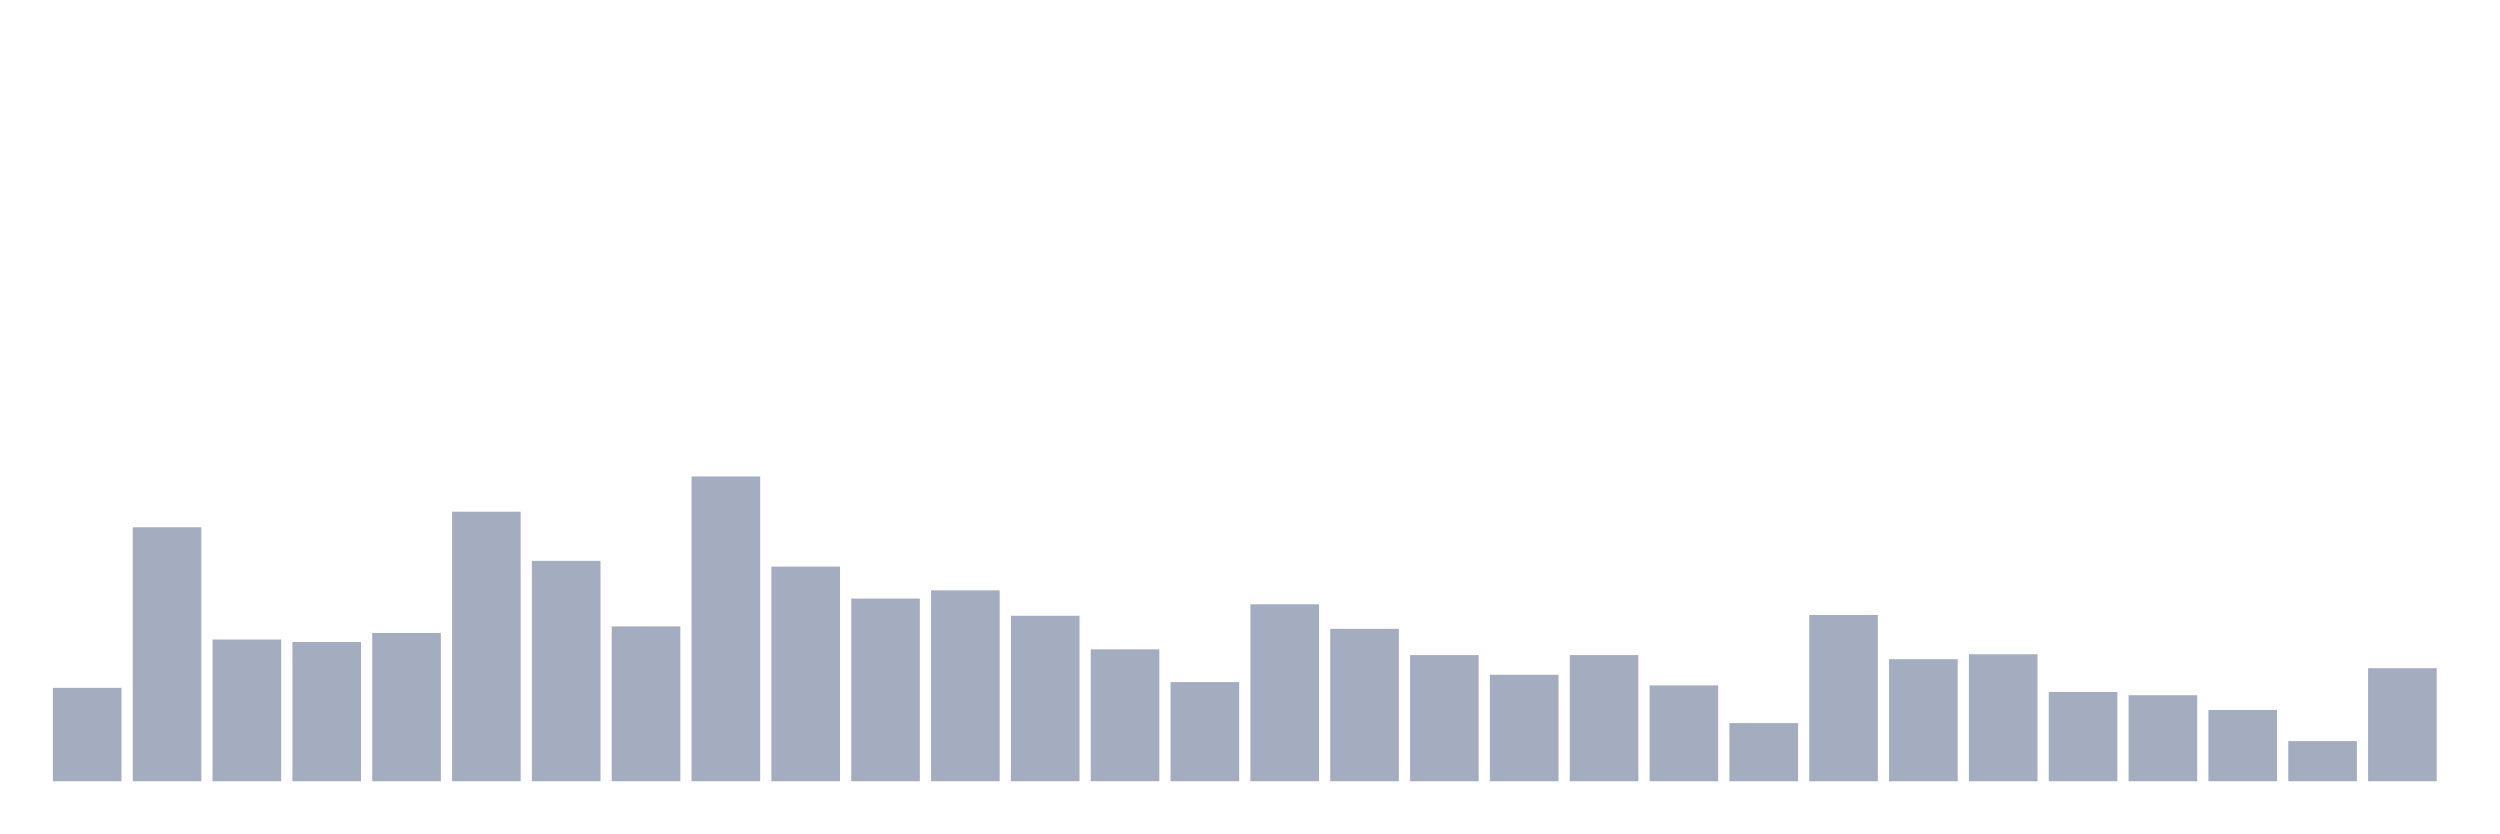
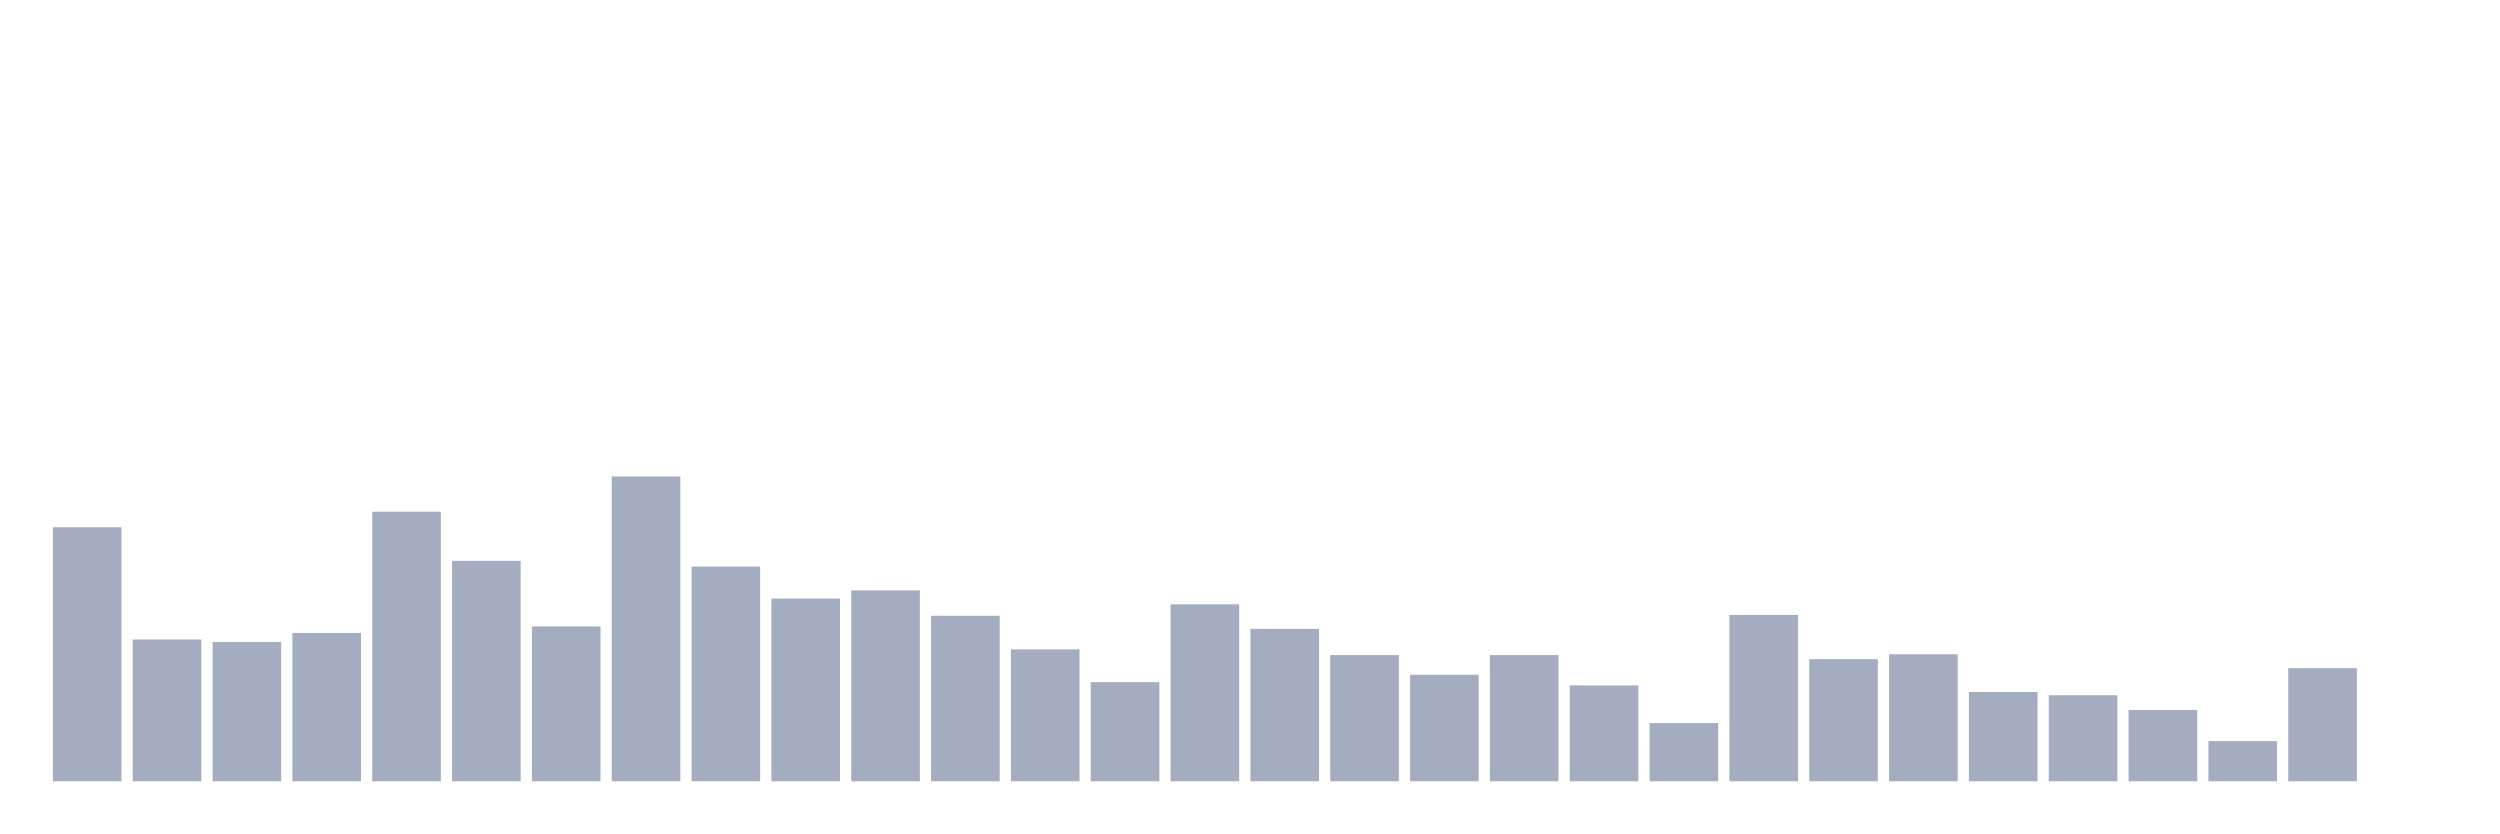
<svg xmlns="http://www.w3.org/2000/svg" viewBox="0 0 480 160">
  <g transform="translate(10,10)">
-     <rect class="bar" x="0.153" width="13.175" y="122.067" height="17.933" fill="rgb(164,173,192)" />
-     <rect class="bar" x="15.482" width="13.175" y="91.236" height="48.764" fill="rgb(164,173,192)" />
-     <rect class="bar" x="30.81" width="13.175" y="112.787" height="27.213" fill="rgb(164,173,192)" />
-     <rect class="bar" x="46.138" width="13.175" y="113.258" height="26.742" fill="rgb(164,173,192)" />
-     <rect class="bar" x="61.466" width="13.175" y="111.528" height="28.472" fill="rgb(164,173,192)" />
-     <rect class="bar" x="76.794" width="13.175" y="88.247" height="51.753" fill="rgb(164,173,192)" />
-     <rect class="bar" x="92.123" width="13.175" y="97.685" height="42.315" fill="rgb(164,173,192)" />
-     <rect class="bar" x="107.451" width="13.175" y="110.27" height="29.73" fill="rgb(164,173,192)" />
-     <rect class="bar" x="122.779" width="13.175" y="81.483" height="58.517" fill="rgb(164,173,192)" />
-     <rect class="bar" x="138.107" width="13.175" y="98.787" height="41.213" fill="rgb(164,173,192)" />
-     <rect class="bar" x="153.436" width="13.175" y="104.921" height="35.079" fill="rgb(164,173,192)" />
-     <rect class="bar" x="168.764" width="13.175" y="103.348" height="36.652" fill="rgb(164,173,192)" />
-     <rect class="bar" x="184.092" width="13.175" y="108.225" height="31.775" fill="rgb(164,173,192)" />
-     <rect class="bar" x="199.42" width="13.175" y="114.674" height="25.326" fill="rgb(164,173,192)" />
-     <rect class="bar" x="214.748" width="13.175" y="120.966" height="19.034" fill="rgb(164,173,192)" />
-     <rect class="bar" x="230.077" width="13.175" y="106.022" height="33.978" fill="rgb(164,173,192)" />
-     <rect class="bar" x="245.405" width="13.175" y="110.742" height="29.258" fill="rgb(164,173,192)" />
-     <rect class="bar" x="260.733" width="13.175" y="115.775" height="24.225" fill="rgb(164,173,192)" />
-     <rect class="bar" x="276.061" width="13.175" y="119.551" height="20.449" fill="rgb(164,173,192)" />
-     <rect class="bar" x="291.39" width="13.175" y="115.775" height="24.225" fill="rgb(164,173,192)" />
-     <rect class="bar" x="306.718" width="13.175" y="121.596" height="18.404" fill="rgb(164,173,192)" />
-     <rect class="bar" x="322.046" width="13.175" y="128.831" height="11.169" fill="rgb(164,173,192)" />
-     <rect class="bar" x="337.374" width="13.175" y="108.067" height="31.933" fill="rgb(164,173,192)" />
-     <rect class="bar" x="352.702" width="13.175" y="116.562" height="23.438" fill="rgb(164,173,192)" />
-     <rect class="bar" x="368.031" width="13.175" y="115.618" height="24.382" fill="rgb(164,173,192)" />
-     <rect class="bar" x="383.359" width="13.175" y="122.854" height="17.146" fill="rgb(164,173,192)" />
-     <rect class="bar" x="398.687" width="13.175" y="123.483" height="16.517" fill="rgb(164,173,192)" />
-     <rect class="bar" x="414.015" width="13.175" y="126.315" height="13.685" fill="rgb(164,173,192)" />
-     <rect class="bar" x="429.344" width="13.175" y="132.292" height="7.708" fill="rgb(164,173,192)" />
-     <rect class="bar" x="444.672" width="13.175" y="118.292" height="21.708" fill="rgb(164,173,192)" />
+     <rect class="bar" x="0.153" width="13.175" y="91.236" height="48.764" fill="rgb(164,173,192)" />
+     <rect class="bar" x="15.482" width="13.175" y="112.787" height="27.213" fill="rgb(164,173,192)" />
+     <rect class="bar" x="30.81" width="13.175" y="113.258" height="26.742" fill="rgb(164,173,192)" />
+     <rect class="bar" x="46.138" width="13.175" y="111.528" height="28.472" fill="rgb(164,173,192)" />
+     <rect class="bar" x="61.466" width="13.175" y="88.247" height="51.753" fill="rgb(164,173,192)" />
+     <rect class="bar" x="76.794" width="13.175" y="97.685" height="42.315" fill="rgb(164,173,192)" />
+     <rect class="bar" x="92.123" width="13.175" y="110.27" height="29.73" fill="rgb(164,173,192)" />
+     <rect class="bar" x="107.451" width="13.175" y="81.483" height="58.517" fill="rgb(164,173,192)" />
+     <rect class="bar" x="122.779" width="13.175" y="98.787" height="41.213" fill="rgb(164,173,192)" />
+     <rect class="bar" x="138.107" width="13.175" y="104.921" height="35.079" fill="rgb(164,173,192)" />
+     <rect class="bar" x="153.436" width="13.175" y="103.348" height="36.652" fill="rgb(164,173,192)" />
+     <rect class="bar" x="168.764" width="13.175" y="108.225" height="31.775" fill="rgb(164,173,192)" />
+     <rect class="bar" x="184.092" width="13.175" y="114.674" height="25.326" fill="rgb(164,173,192)" />
+     <rect class="bar" x="199.42" width="13.175" y="120.966" height="19.034" fill="rgb(164,173,192)" />
+     <rect class="bar" x="214.748" width="13.175" y="106.022" height="33.978" fill="rgb(164,173,192)" />
+     <rect class="bar" x="230.077" width="13.175" y="110.742" height="29.258" fill="rgb(164,173,192)" />
+     <rect class="bar" x="245.405" width="13.175" y="115.775" height="24.225" fill="rgb(164,173,192)" />
+     <rect class="bar" x="260.733" width="13.175" y="119.551" height="20.449" fill="rgb(164,173,192)" />
+     <rect class="bar" x="276.061" width="13.175" y="115.775" height="24.225" fill="rgb(164,173,192)" />
+     <rect class="bar" x="291.39" width="13.175" y="121.596" height="18.404" fill="rgb(164,173,192)" />
+     <rect class="bar" x="306.718" width="13.175" y="128.831" height="11.169" fill="rgb(164,173,192)" />
+     <rect class="bar" x="322.046" width="13.175" y="108.067" height="31.933" fill="rgb(164,173,192)" />
+     <rect class="bar" x="337.374" width="13.175" y="116.562" height="23.438" fill="rgb(164,173,192)" />
+     <rect class="bar" x="352.702" width="13.175" y="115.618" height="24.382" fill="rgb(164,173,192)" />
+     <rect class="bar" x="368.031" width="13.175" y="122.854" height="17.146" fill="rgb(164,173,192)" />
+     <rect class="bar" x="383.359" width="13.175" y="123.483" height="16.517" fill="rgb(164,173,192)" />
+     <rect class="bar" x="398.687" width="13.175" y="126.315" height="13.685" fill="rgb(164,173,192)" />
+     <rect class="bar" x="414.015" width="13.175" y="132.292" height="7.708" fill="rgb(164,173,192)" />
+     <rect class="bar" x="429.344" width="13.175" y="118.292" height="21.708" fill="rgb(164,173,192)" />
+     <rect class="bar" x="444.672" width="13.175" y="140" height="0" fill="rgb(164,173,192)" />
  </g>
</svg>
